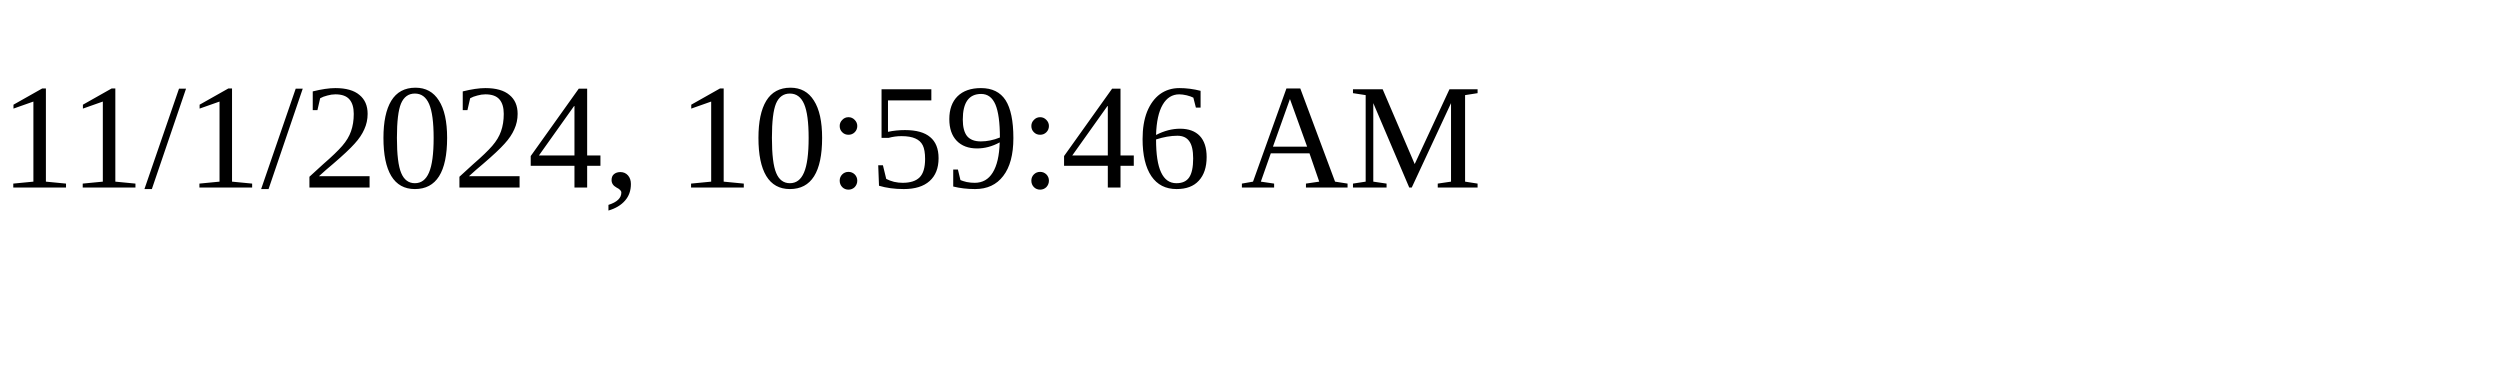
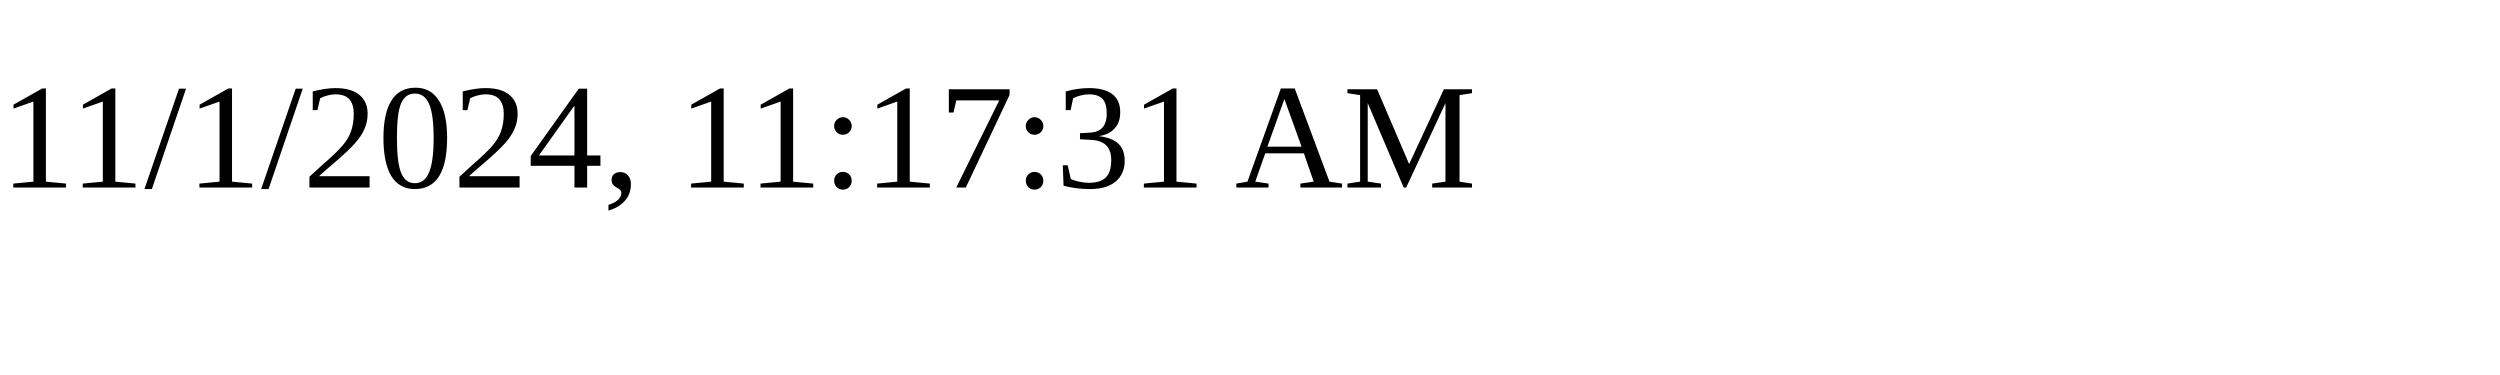
<svg xmlns="http://www.w3.org/2000/svg" height="30" width="200">
-   <text x="0" y="15">11/1/2024, 10:59:46 AM</text>
+   <text x="0" y="15">11/1/2024, 11:17:31 AM</text>
</svg>
